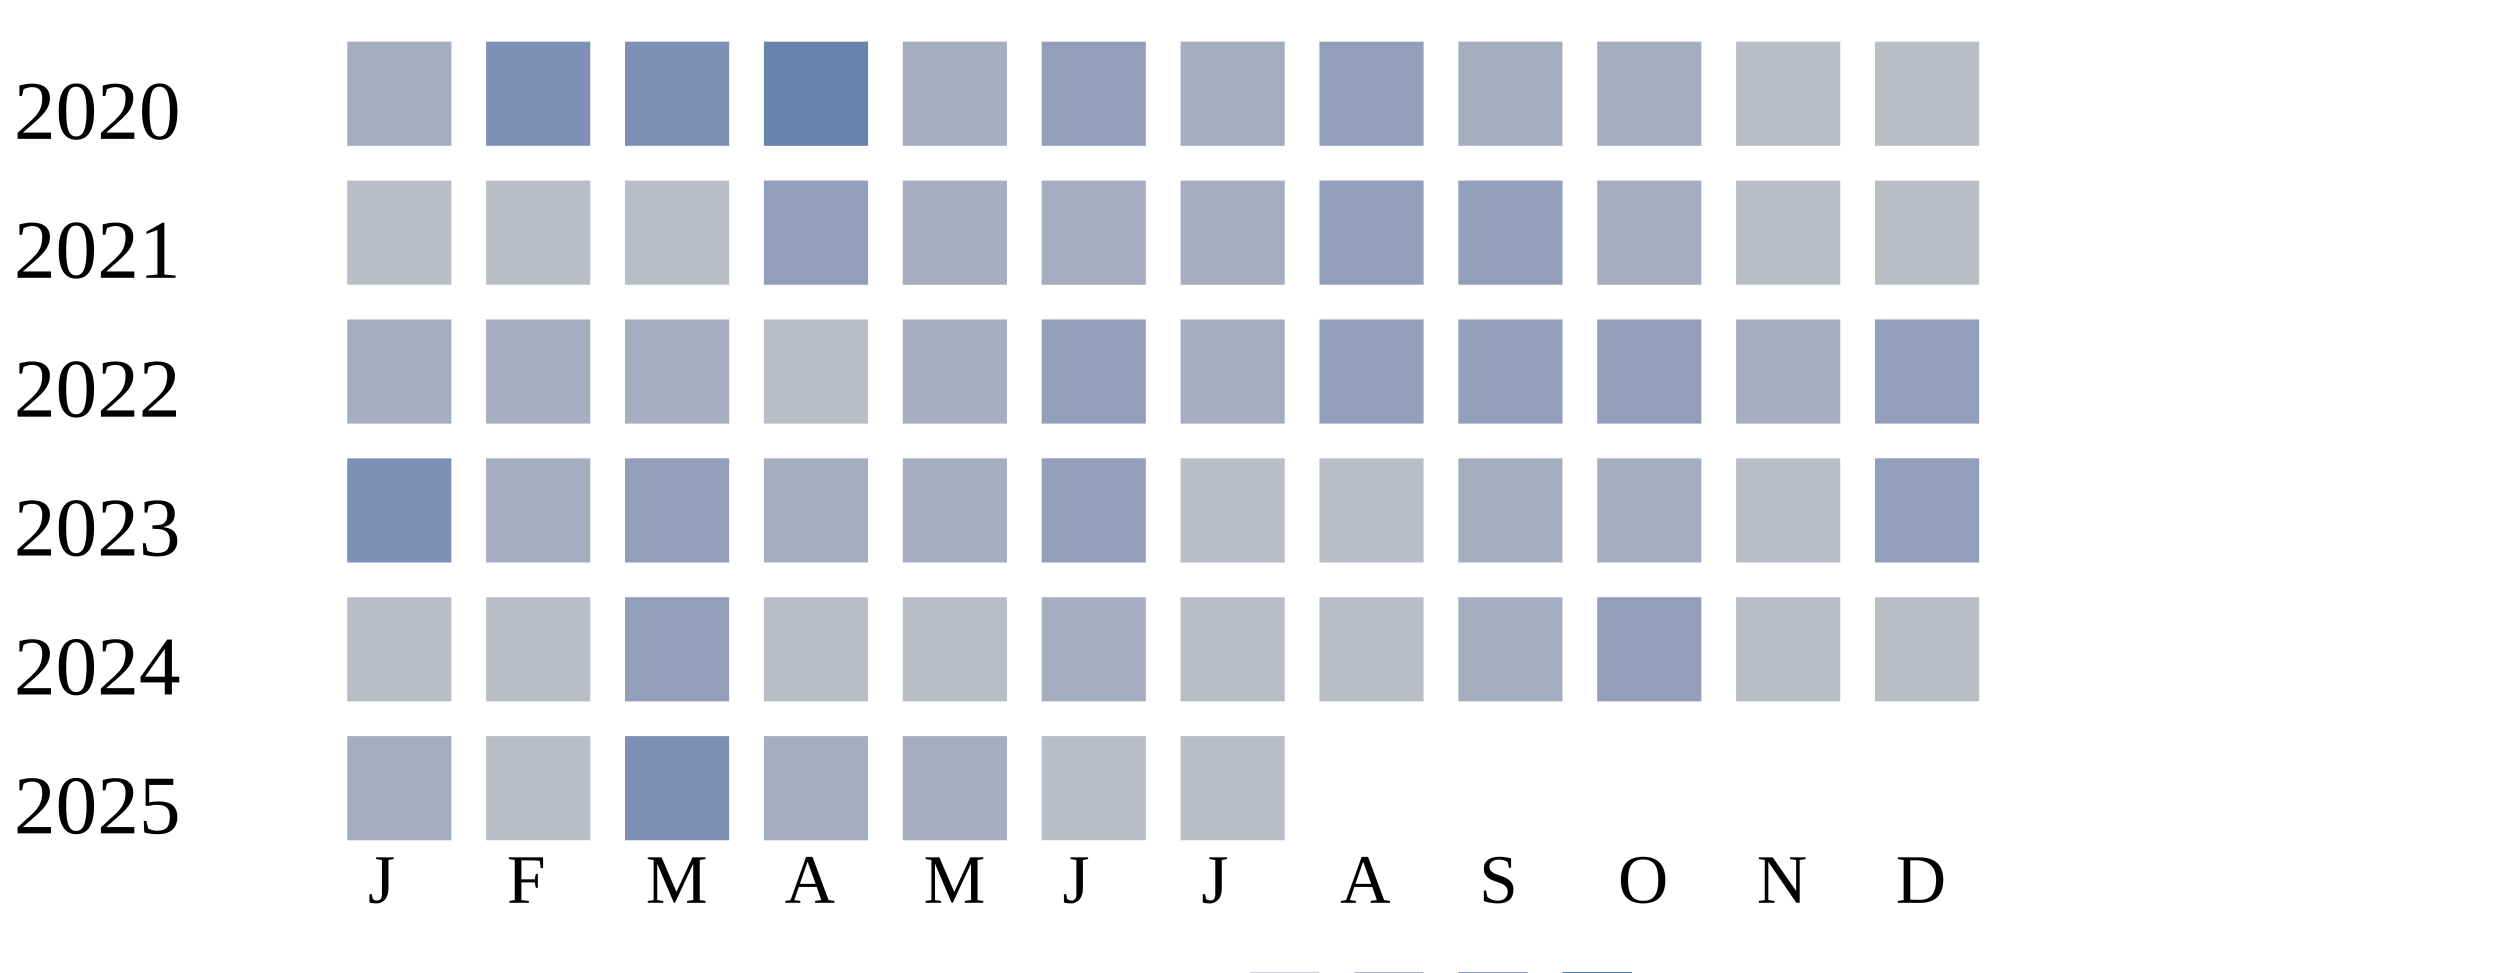
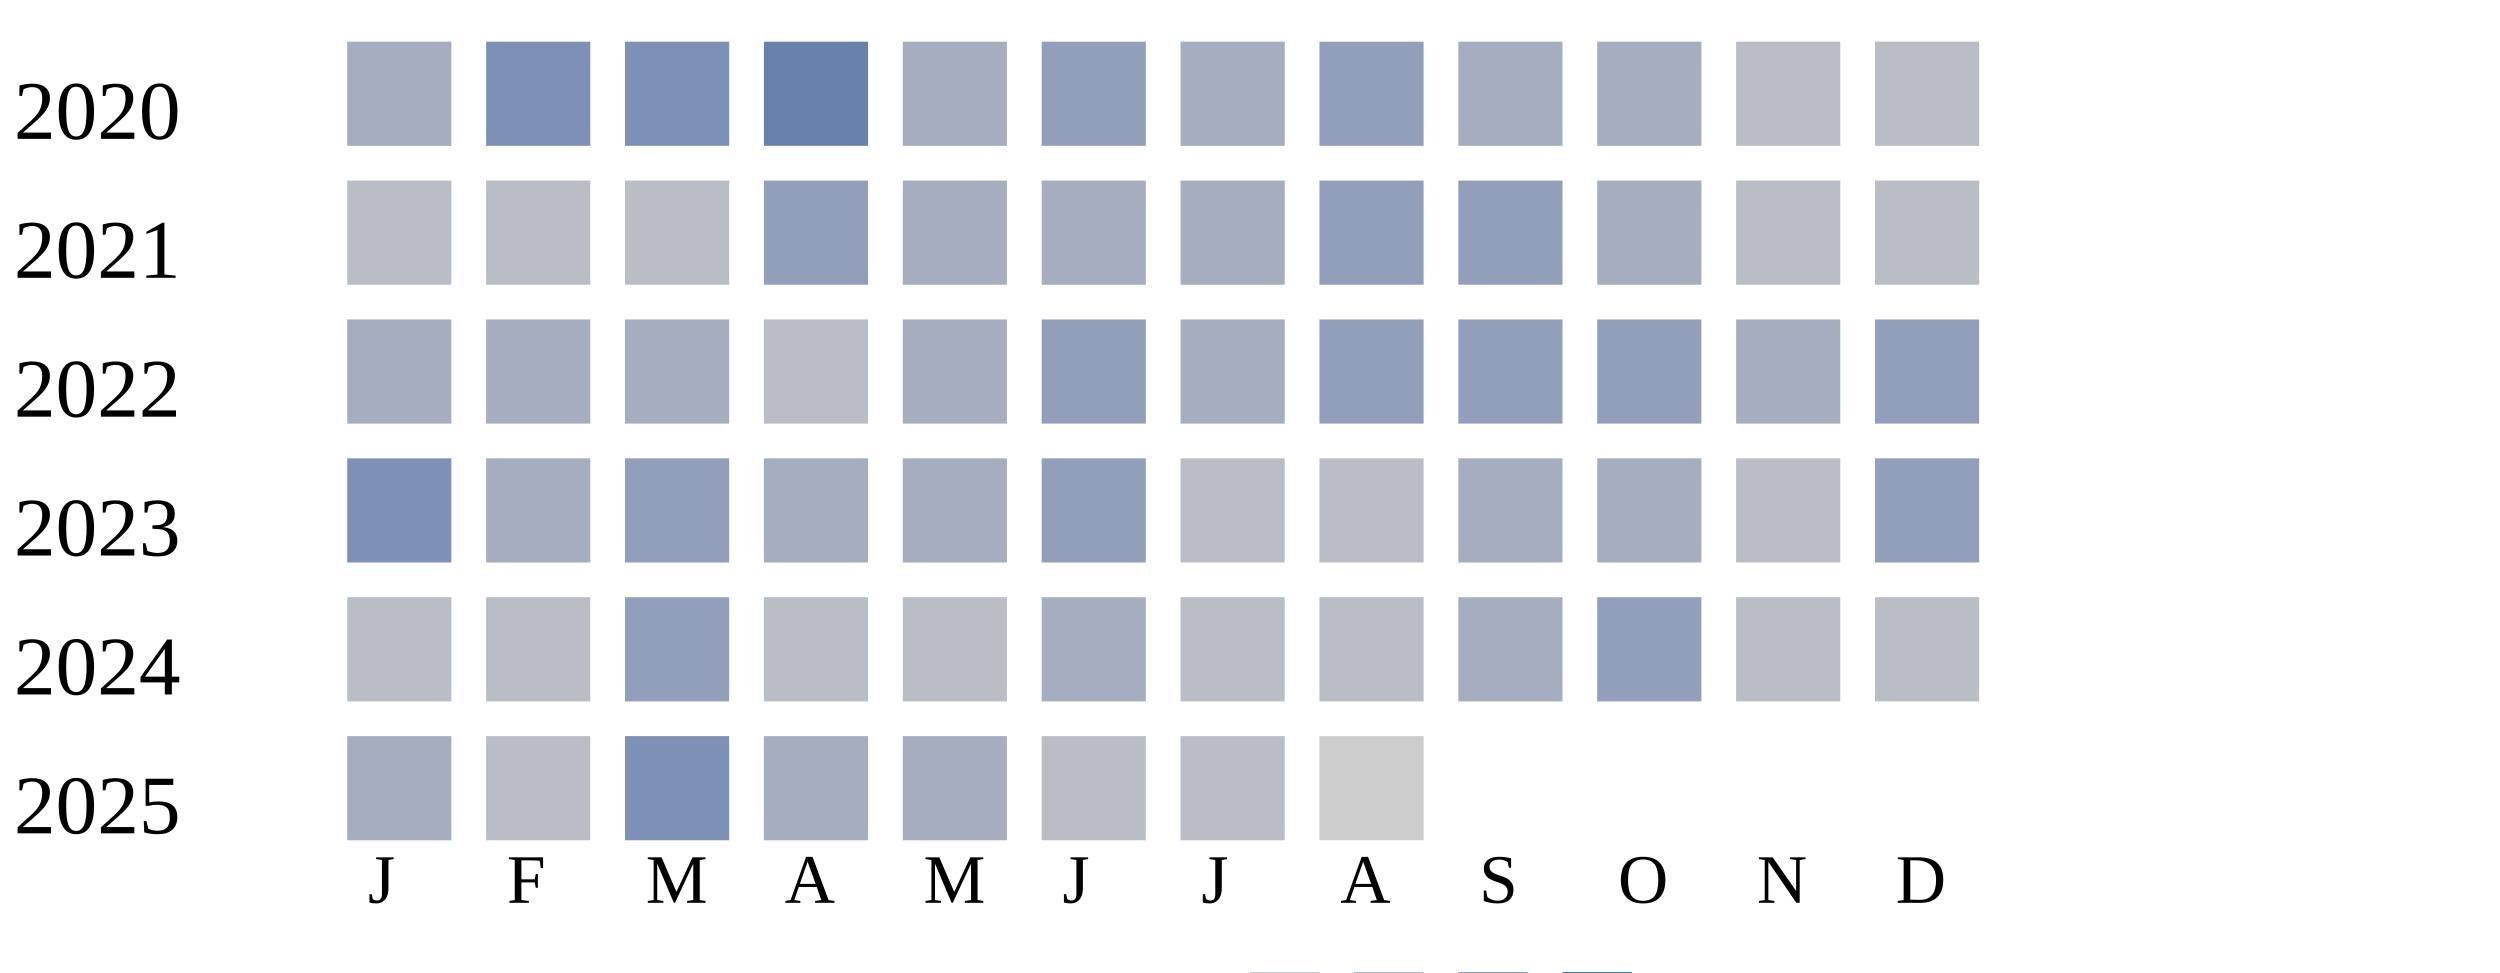
<svg xmlns="http://www.w3.org/2000/svg" width="360" height="140">
  <g transform="translate(0 0)">
    <text x="2" y="20">2020</text>
    <rect x="50" y="6" width="15" height="15" fill="#a5aec0" />
    <rect x="70" y="6" width="15" height="15" fill="#7d90b5" />
    <rect x="90" y="6" width="15" height="15" fill="#7d90b5" />
    <rect x="110" y="6" width="15" height="15" fill="#6882ae" />
    <rect x="130" y="6" width="15" height="15" fill="#a5aec0" />
    <rect x="150" y="6" width="15" height="15" fill="#919fba" />
    <rect x="170" y="6" width="15" height="15" fill="#a5aec0" />
    <rect x="190" y="6" width="15" height="15" fill="#919fba" />
    <rect x="210" y="6" width="15" height="15" fill="#a5aec0" />
    <rect x="230" y="6" width="15" height="15" fill="#a5aec0" />
    <rect x="250" y="6" width="15" height="15" fill="#b9bdc6" />
    <rect x="270" y="6" width="15" height="15" fill="#b9bdc6" />
  </g>
  <g transform="translate(0 20)">
    <text x="2" y="20">2021</text>
    <rect x="50" y="6" width="15" height="15" fill="#b9bdc6" />
    <rect x="70" y="6" width="15" height="15" fill="#b9bdc6" />
    <rect x="90" y="6" width="15" height="15" fill="#b9bdc6" />
    <rect x="110" y="6" width="15" height="15" fill="#919fba" />
    <rect x="130" y="6" width="15" height="15" fill="#a5aec0" />
    <rect x="150" y="6" width="15" height="15" fill="#a5aec0" />
    <rect x="170" y="6" width="15" height="15" fill="#a5aec0" />
    <rect x="190" y="6" width="15" height="15" fill="#919fba" />
    <rect x="210" y="6" width="15" height="15" fill="#919fba" />
    <rect x="230" y="6" width="15" height="15" fill="#a5aec0" />
    <rect x="250" y="6" width="15" height="15" fill="#b9bdc6" />
    <rect x="270" y="6" width="15" height="15" fill="#b9bdc6" />
  </g>
  <g transform="translate(0 40)">
    <text x="2" y="20">2022</text>
    <rect x="50" y="6" width="15" height="15" fill="#a5aec0" />
    <rect x="70" y="6" width="15" height="15" fill="#a5aec0" />
    <rect x="90" y="6" width="15" height="15" fill="#a5aec0" />
    <rect x="110" y="6" width="15" height="15" fill="#b9bdc6" />
    <rect x="130" y="6" width="15" height="15" fill="#a5aec0" />
    <rect x="150" y="6" width="15" height="15" fill="#919fba" />
    <rect x="170" y="6" width="15" height="15" fill="#a5aec0" />
    <rect x="190" y="6" width="15" height="15" fill="#919fba" />
    <rect x="210" y="6" width="15" height="15" fill="#919fba" />
    <rect x="230" y="6" width="15" height="15" fill="#919fba" />
    <rect x="250" y="6" width="15" height="15" fill="#a5aec0" />
    <rect x="270" y="6" width="15" height="15" fill="#919fba" />
  </g>
  <g transform="translate(0 60)">
    <text x="2" y="20">2023</text>
    <rect x="50" y="6" width="15" height="15" fill="#7d90b5" />
    <rect x="70" y="6" width="15" height="15" fill="#a5aec0" />
    <rect x="90" y="6" width="15" height="15" fill="#919fba" />
    <rect x="110" y="6" width="15" height="15" fill="#a5aec0" />
    <rect x="130" y="6" width="15" height="15" fill="#a5aec0" />
    <rect x="150" y="6" width="15" height="15" fill="#919fba" />
    <rect x="170" y="6" width="15" height="15" fill="#b9bdc6" />
    <rect x="190" y="6" width="15" height="15" fill="#b9bdc6" />
    <rect x="210" y="6" width="15" height="15" fill="#a5aec0" />
    <rect x="230" y="6" width="15" height="15" fill="#a5aec0" />
    <rect x="250" y="6" width="15" height="15" fill="#b9bdc6" />
    <rect x="270" y="6" width="15" height="15" fill="#919fba" />
  </g>
  <g transform="translate(0 80)">
    <text x="2" y="20">2024</text>
    <rect x="50" y="6" width="15" height="15" fill="#b9bdc6" />
    <rect x="70" y="6" width="15" height="15" fill="#b9bdc6" />
    <rect x="90" y="6" width="15" height="15" fill="#919fba" />
    <rect x="110" y="6" width="15" height="15" fill="#b9bdc6" />
    <rect x="130" y="6" width="15" height="15" fill="#b9bdc6" />
    <rect x="150" y="6" width="15" height="15" fill="#a5aec0" />
    <rect x="170" y="6" width="15" height="15" fill="#b9bdc6" />
    <rect x="190" y="6" width="15" height="15" fill="#b9bdc6" />
    <rect x="210" y="6" width="15" height="15" fill="#a5aec0" />
    <rect x="230" y="6" width="15" height="15" fill="#919fba" />
    <rect x="250" y="6" width="15" height="15" fill="#b9bdc6" />
    <rect x="270" y="6" width="15" height="15" fill="#b9bdc6" />
  </g>
  <g transform="translate(0 100)">
    <text x="2" y="20">2025</text>
    <rect x="50" y="6" width="15" height="15" fill="#a5aec0" />
    <rect x="70" y="6" width="15" height="15" fill="#b9bdc6" />
    <rect x="90" y="6" width="15" height="15" fill="#7d90b5" />
    <rect x="110" y="6" width="15" height="15" fill="#a5aec0" />
    <rect x="130" y="6" width="15" height="15" fill="#a5aec0" />
    <rect x="150" y="6" width="15" height="15" fill="#b9bdc6" />
    <rect x="170" y="6" width="15" height="15" fill="#b9bdc6" />
+     <rect x="190" y="6" width="15" height="15" fill="#cccccc" />
  </g>
  <text style="font-size: 10px; text-align: center" x="53" y="130">J</text>
  <text style="font-size: 10px; text-align: center" x="73" y="130">F</text>
  <text style="font-size: 10px; text-align: center" x="93" y="130">M</text>
  <text style="font-size: 10px; text-align: center" x="113" y="130">A</text>
  <text style="font-size: 10px; text-align: center" x="133" y="130">M</text>
  <text style="font-size: 10px; text-align: center" x="153" y="130">J</text>
  <text style="font-size: 10px; text-align: center" x="173" y="130">J</text>
  <text style="font-size: 10px; text-align: center" x="193" y="130">A</text>
  <text style="font-size: 10px; text-align: center" x="213" y="130">S</text>
  <text style="font-size: 10px; text-align: center" x="233" y="130">O</text>
  <text style="font-size: 10px; text-align: center" x="253" y="130">N</text>
  <text style="font-size: 10px; text-align: center" x="273" y="130">D</text>
  <text style="font-size: 10px;" x="155" y="149">Less</text>
  <rect fill="#b9bdc6" width="10" height="10" x="180" y="140" />
  <rect fill="#919fba" width="10" height="10" x="195" y="140" />
  <rect fill="#6882ae" width="10" height="10" x="210" y="140" />
  <rect fill="#005a9c" width="10" height="10" x="225" y="140" />
  <text x="240" y="149" style="font-size: 10px;">More</text>
</svg>
